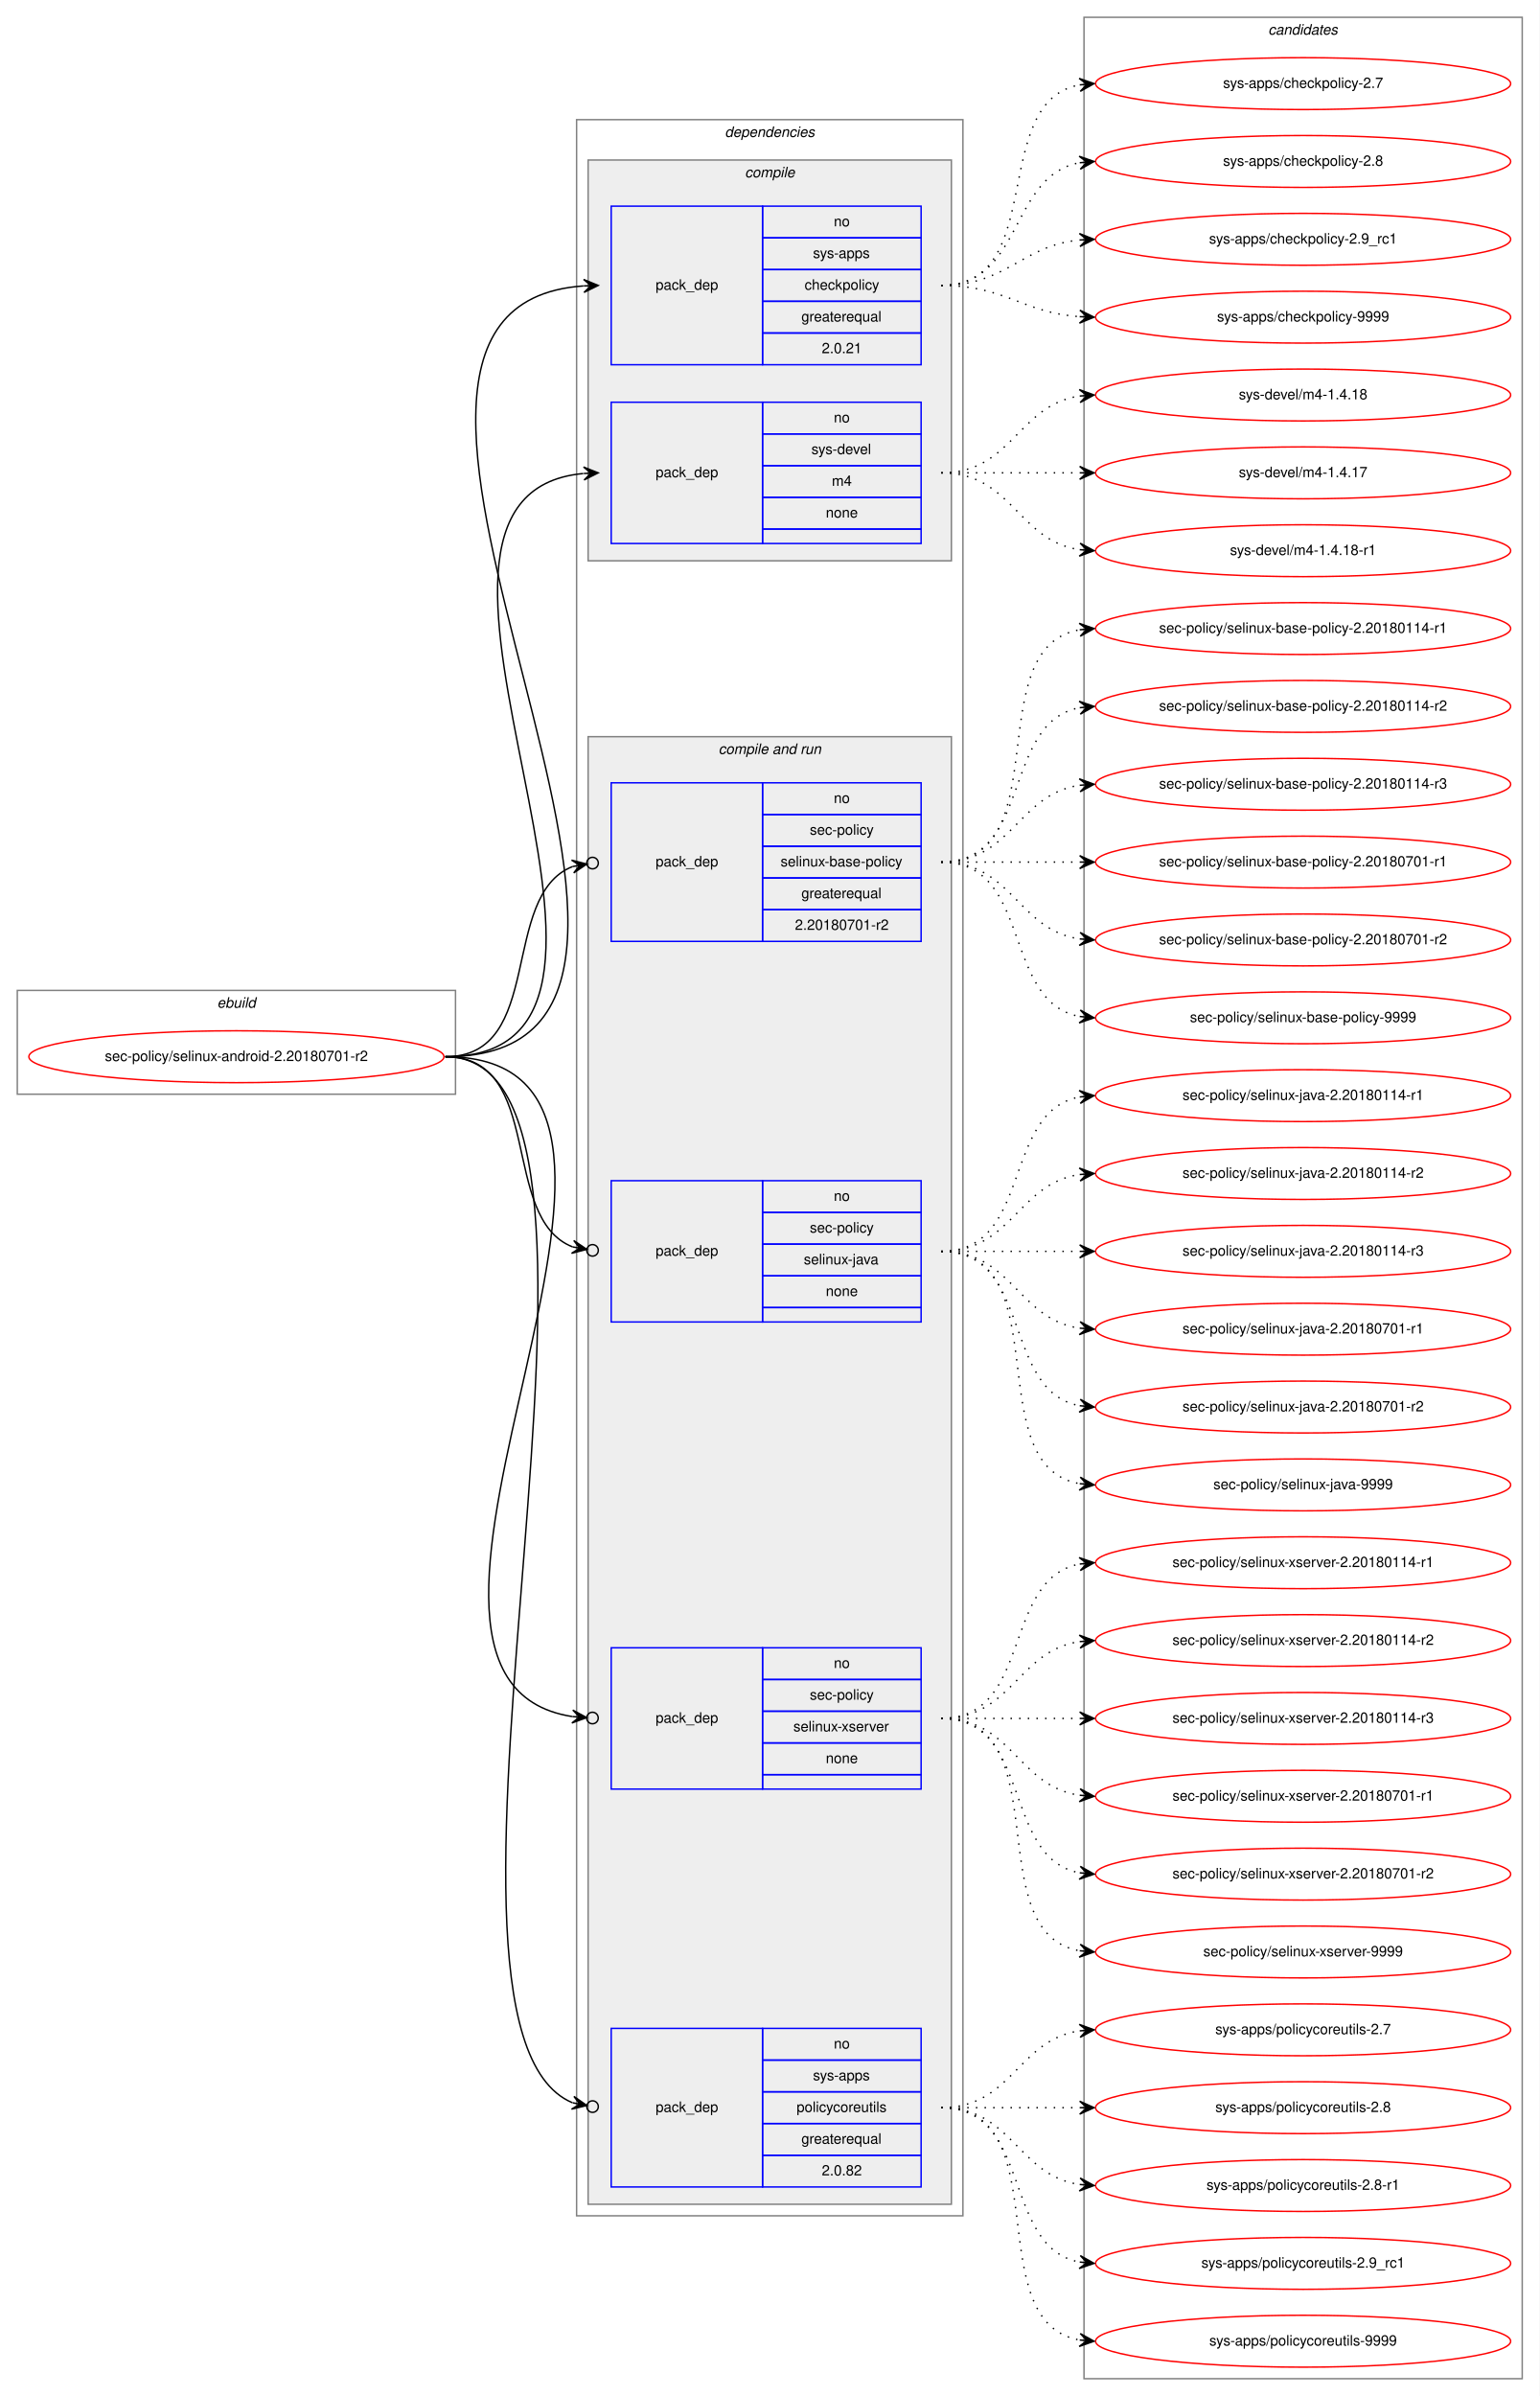
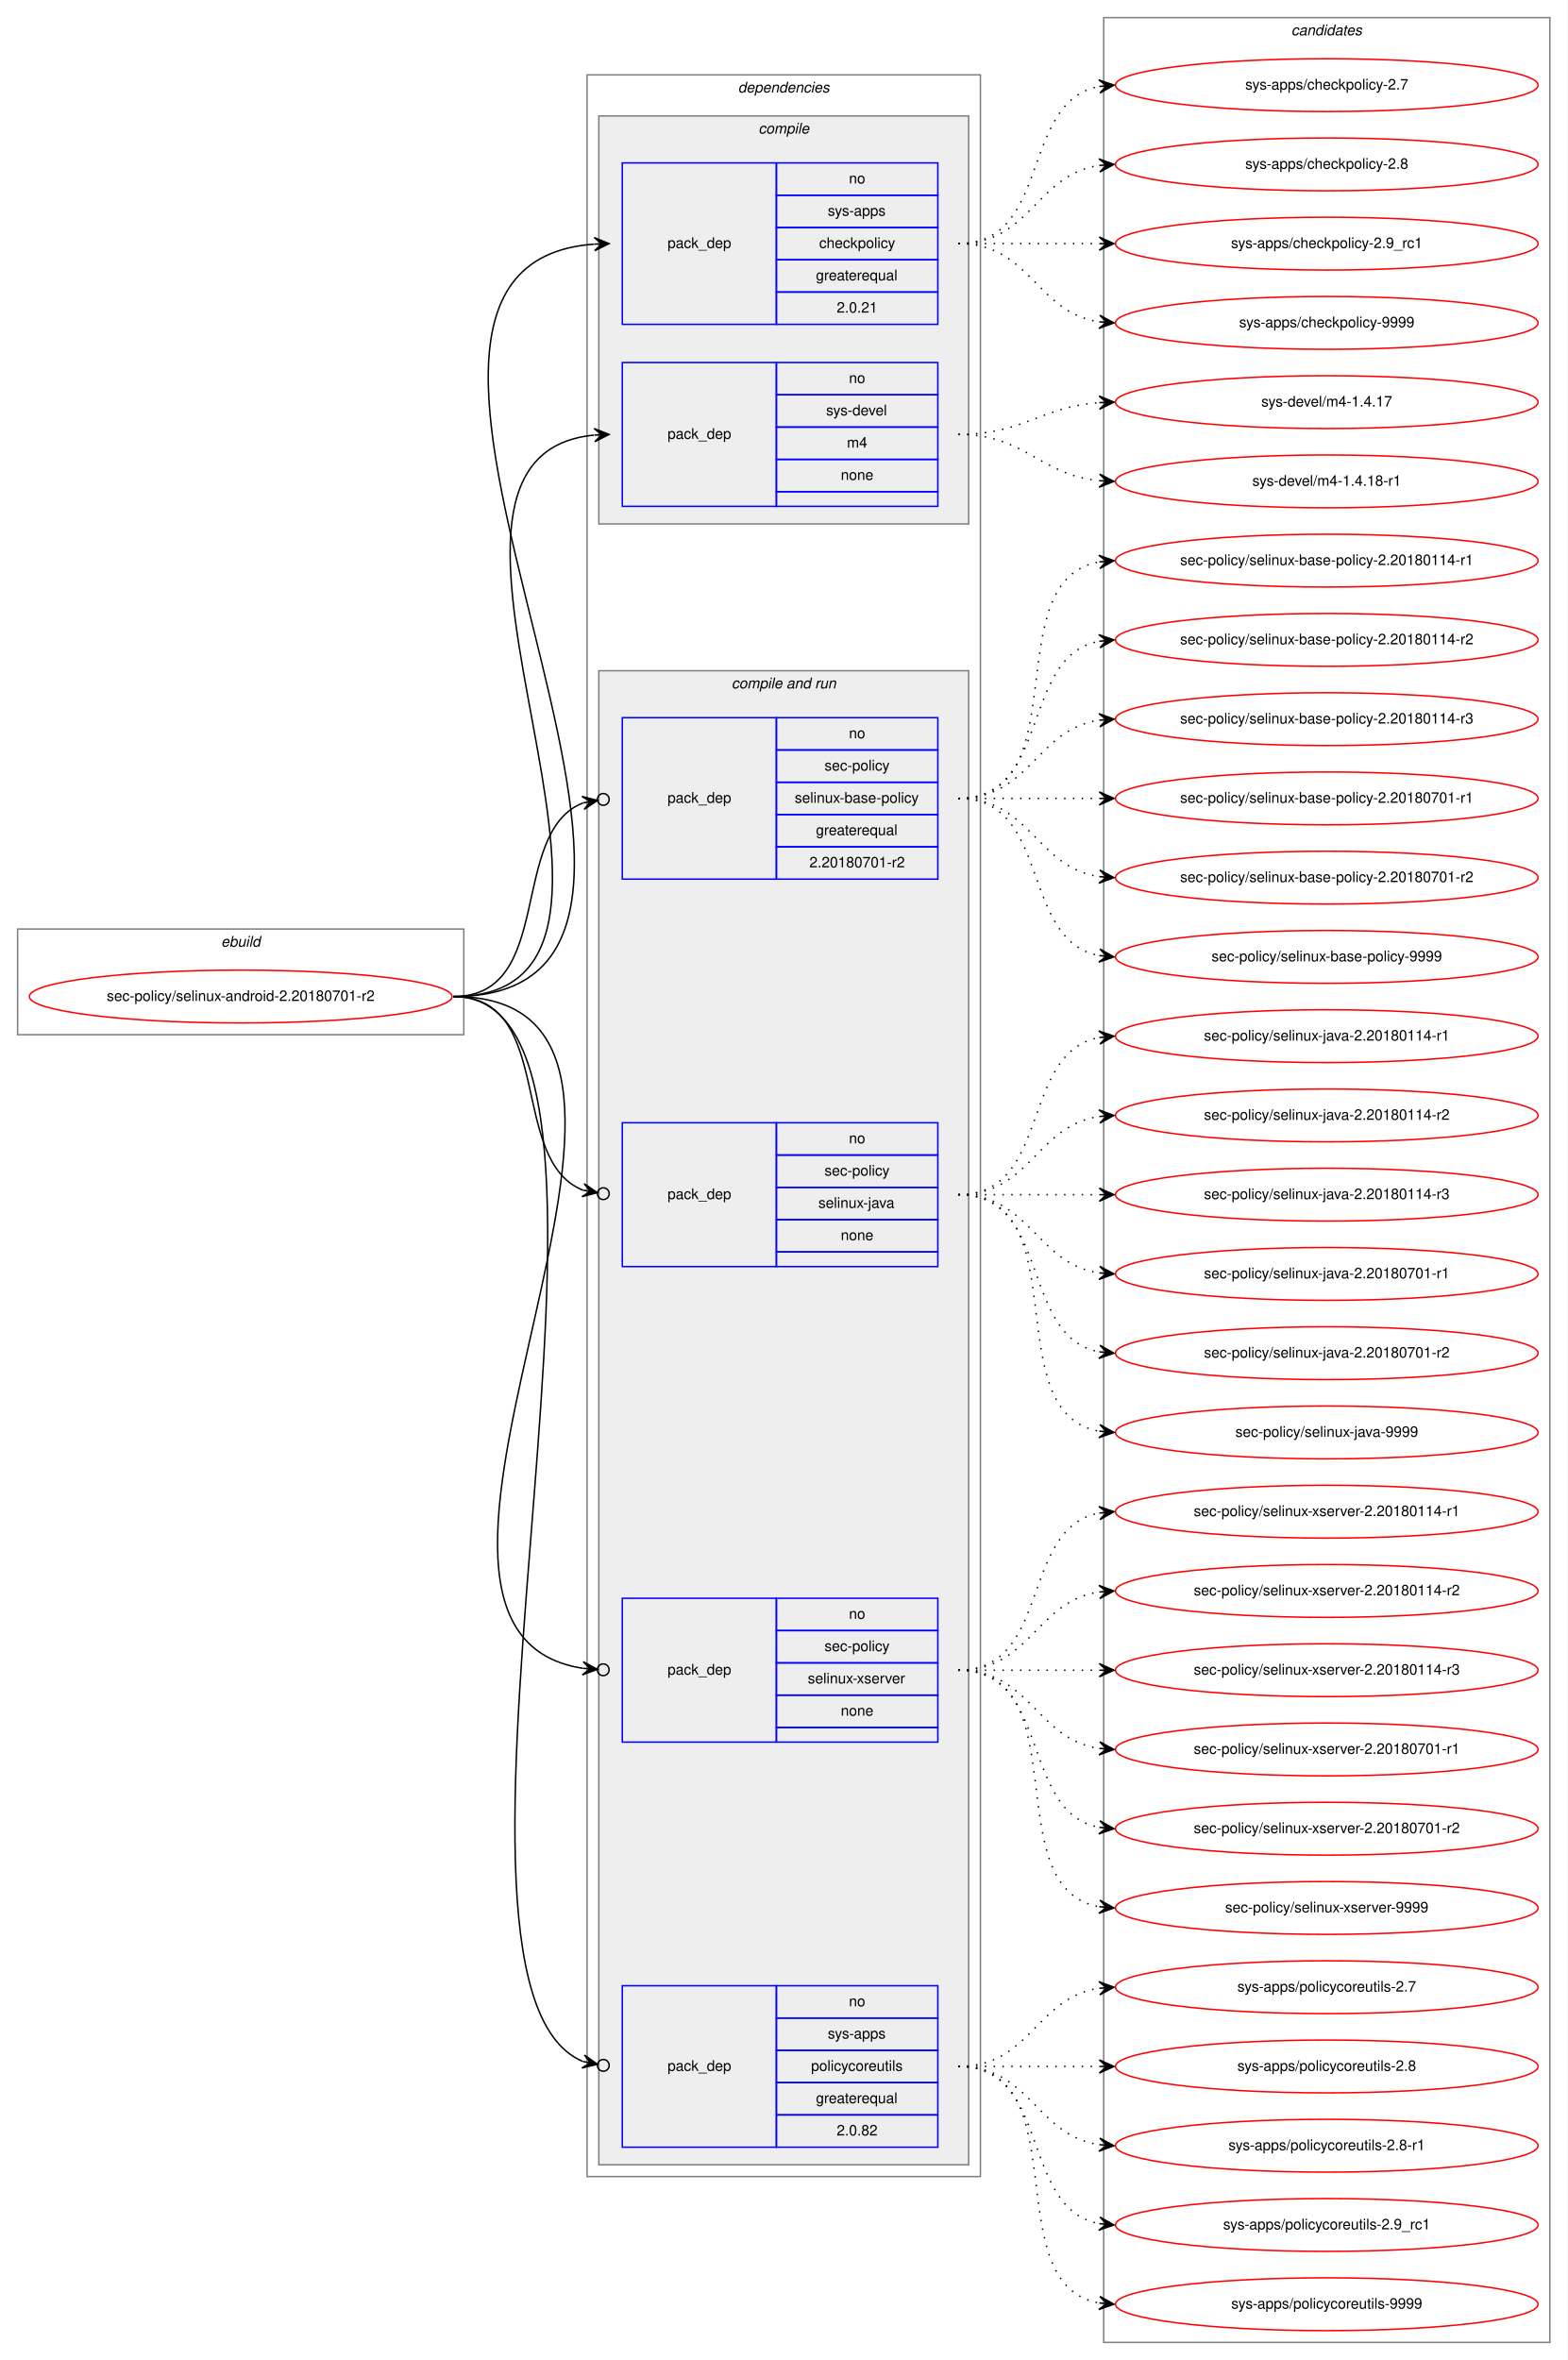
- <svg xmlns="http://www.w3.org/2000/svg" xmlns:xlink="http://www.w3.org/1999/xlink" width="1068pt" height="1662pt" viewBox="0.00 0.00 1068.00 1662.00">
-   <g id="graph0" class="graph" transform="scale(1 1) rotate(0) translate(4 1658)">
-     <polygon fill="white" stroke="transparent" points="-4,4 -4,-1658 1064,-1658 1064,4 -4,4" />
+ <svg xmlns="http://www.w3.org/2000/svg" xmlns:xlink="http://www.w3.org/1999/xlink" width="1068pt" height="1608pt" viewBox="0.00 0.00 1068.00 1608.00">
+   <g id="graph0" class="graph" transform="scale(1 1) rotate(0) translate(4 1604)">
+     <polygon fill="white" stroke="transparent" points="-4,4 -4,-1604 1064,-1604 1064,4 -4,4" />
    <g id="clust1" class="cluster">
      <polygon fill="none" stroke="gray" points="8,-899 8,-971 312,-971 312,-899 8,-899" />
      <text text-anchor="start" x="146.66" y="-959" font-family="Helvetica,sans-Serif" font-style="italic" font-size="10.00">ebuild</text>
    </g>
    <g id="clust2" class="cluster">
-       <polygon fill="none" stroke="gray" points="396,-121 396,-1575 664,-1575 664,-121 396,-121" />
-       <text text-anchor="start" x="498.88" y="-1563" font-family="Helvetica,sans-Serif" font-style="italic" font-size="10.00">dependencies</text>
+       <polygon fill="none" stroke="gray" points="396,-121 396,-1553 664,-1553 664,-121 396,-121" />
+       <text text-anchor="start" x="498.88" y="-1541" font-family="Helvetica,sans-Serif" font-style="italic" font-size="10.00">dependencies</text>
    </g>
    <g id="clust3" class="cluster">
-       <polygon fill="#eeeeee" stroke="gray" points="404,-1269 404,-1547 656,-1547 656,-1269 404,-1269" />
-       <text text-anchor="start" x="512.78" y="-1535" font-family="Helvetica,sans-Serif" font-style="italic" font-size="10.00">compile</text>
+       <polygon fill="#eeeeee" stroke="gray" points="404,-1247 404,-1525 656,-1525 656,-1247 404,-1247" />
+       <text text-anchor="start" x="512.78" y="-1513" font-family="Helvetica,sans-Serif" font-style="italic" font-size="10.00">compile</text>
    </g>
    <g id="clust6" class="cluster">
      <polygon fill="#eeeeee" stroke="gray" points="404,-129 404,-1147 656,-1147 656,-129 404,-129" />
      <text text-anchor="start" x="494.44" y="-1135" font-family="Helvetica,sans-Serif" font-style="italic" font-size="10.00">compile and run</text>
    </g>
    <g id="clust12" class="cluster">
-       <polygon fill="none" stroke="gray" points="748,-8 748,-1646 1052,-1646 1052,-8 748,-8" />
-       <text text-anchor="start" x="875.82" y="-1634" font-family="Helvetica,sans-Serif" font-style="italic" font-size="10.00">candidates</text>
+       <polygon fill="none" stroke="gray" points="748,-8 748,-1592 1052,-1592 1052,-8 748,-8" />
+       <text text-anchor="start" x="875.82" y="-1580" font-family="Helvetica,sans-Serif" font-style="italic" font-size="10.00">candidates</text>
    </g>
    <g id="node1" class="node">
      <g id="a_node1">
        <a xlink:href="../sec-policy/selinux-android-2.20180701-r2.svg" xlink:title="sec-policy/selinux-android-2.20180701-r2">
          <ellipse fill="none" stroke="red" cx="160" cy="-925" rx="144" ry="18" />
          <text text-anchor="middle" x="160" y="-922" font-family="Helvetica,sans-Serif" font-size="10.00">sec-policy/selinux-android-2.20180701-r2</text>
        </a>
      </g>
    </g>
    <g id="node2" class="node">
-       <polygon fill="none" stroke="blue" points="420,-1405 420,-1515 525,-1515 525,-1405 420,-1405" />
-       <text text-anchor="start" x="450.82" y="-1457" font-family="Helvetica,sans-Serif" font-size="10.00">pack_dep</text>
-       <polygon fill="none" stroke="blue" points="525,-1493 525,-1515 635,-1515 635,-1493 525,-1493" />
-       <text text-anchor="start" x="574.44" y="-1501" font-family="Helvetica,sans-Serif" font-size="10.00">no</text>
+       <polygon fill="none" stroke="blue" points="420,-1383 420,-1493 525,-1493 525,-1383 420,-1383" />
+       <text text-anchor="start" x="450.82" y="-1435" font-family="Helvetica,sans-Serif" font-size="10.00">pack_dep</text>
      <polygon fill="none" stroke="blue" points="525,-1471 525,-1493 635,-1493 635,-1471 525,-1471" />
-       <text text-anchor="start" x="560" y="-1479" font-family="Helvetica,sans-Serif" font-size="10.00">sys-apps</text>
+       <text text-anchor="start" x="574.44" y="-1479" font-family="Helvetica,sans-Serif" font-size="10.00">no</text>
      <polygon fill="none" stroke="blue" points="525,-1449 525,-1471 635,-1471 635,-1449 525,-1449" />
-       <text text-anchor="start" x="554.16" y="-1457" font-family="Helvetica,sans-Serif" font-size="10.00">checkpolicy</text>
+       <text text-anchor="start" x="560" y="-1457" font-family="Helvetica,sans-Serif" font-size="10.00">sys-apps</text>
      <polygon fill="none" stroke="blue" points="525,-1427 525,-1449 635,-1449 635,-1427 525,-1427" />
-       <text text-anchor="start" x="551.94" y="-1435" font-family="Helvetica,sans-Serif" font-size="10.00">greaterequal</text>
+       <text text-anchor="start" x="554.16" y="-1435" font-family="Helvetica,sans-Serif" font-size="10.00">checkpolicy</text>
      <polygon fill="none" stroke="blue" points="525,-1405 525,-1427 635,-1427 635,-1405 525,-1405" />
-       <text text-anchor="start" x="566.1" y="-1413" font-family="Helvetica,sans-Serif" font-size="10.00">2.0.21</text>
+       <text text-anchor="start" x="551.94" y="-1413" font-family="Helvetica,sans-Serif" font-size="10.00">greaterequal</text>
+       <polygon fill="none" stroke="blue" points="525,-1383 525,-1405 635,-1405 635,-1383 525,-1383" />
+       <text text-anchor="start" x="566.1" y="-1391" font-family="Helvetica,sans-Serif" font-size="10.00">2.0.21</text>
    </g>
    <g id="edge1" class="edge">
-       <path fill="none" stroke="black" d="M305,-925C543.85,-925 179.56,-1444.44 400.74,-1459.66" />
-       <polygon fill="black" stroke="black" points="411,-1460 400.86,-1464.17 406,-1459.83 401.01,-1459.67 401.01,-1459.67 401.01,-1459.67 406,-1459.83 401.16,-1455.17 411,-1460 411,-1460" />
+       <path fill="none" stroke="black" d="M305,-925C534.29,-925 188.94,-1422.59 400.83,-1437.65" />
+       <polygon fill="black" stroke="black" points="411,-1438 400.85,-1442.15 406,-1437.83 401.01,-1437.66 401.01,-1437.66 401.01,-1437.66 406,-1437.83 401.16,-1433.16 411,-1438 411,-1438" />
    </g>
    <g id="node3" class="node">
-       <polygon fill="none" stroke="blue" points="420,-1281 420,-1379 525,-1379 525,-1281 420,-1281" />
-       <text text-anchor="start" x="450.82" y="-1327" font-family="Helvetica,sans-Serif" font-size="10.00">pack_dep</text>
-       <polygon fill="none" stroke="blue" points="525,-1357 525,-1379 635,-1379 635,-1357 525,-1357" />
-       <text text-anchor="start" x="574.44" y="-1365" font-family="Helvetica,sans-Serif" font-size="10.00">no</text>
+       <polygon fill="none" stroke="blue" points="420,-1259 420,-1357 525,-1357 525,-1259 420,-1259" />
+       <text text-anchor="start" x="450.82" y="-1305" font-family="Helvetica,sans-Serif" font-size="10.00">pack_dep</text>
      <polygon fill="none" stroke="blue" points="525,-1335 525,-1357 635,-1357 635,-1335 525,-1335" />
-       <text text-anchor="start" x="558.89" y="-1343" font-family="Helvetica,sans-Serif" font-size="10.00">sys-devel</text>
+       <text text-anchor="start" x="574.44" y="-1343" font-family="Helvetica,sans-Serif" font-size="10.00">no</text>
      <polygon fill="none" stroke="blue" points="525,-1313 525,-1335 635,-1335 635,-1313 525,-1313" />
-       <text text-anchor="start" x="573.06" y="-1321" font-family="Helvetica,sans-Serif" font-size="10.00">m4</text>
+       <text text-anchor="start" x="558.89" y="-1321" font-family="Helvetica,sans-Serif" font-size="10.00">sys-devel</text>
      <polygon fill="none" stroke="blue" points="525,-1291 525,-1313 635,-1313 635,-1291 525,-1291" />
-       <text text-anchor="start" x="568.88" y="-1299" font-family="Helvetica,sans-Serif" font-size="10.00">none</text>
-       <polygon fill="none" stroke="blue" points="525,-1281 525,-1291 635,-1291 635,-1281 525,-1281" />
+       <text text-anchor="start" x="573.06" y="-1299" font-family="Helvetica,sans-Serif" font-size="10.00">m4</text>
+       <polygon fill="none" stroke="blue" points="525,-1269 525,-1291 635,-1291 635,-1269 525,-1269" />
+       <text text-anchor="start" x="568.88" y="-1277" font-family="Helvetica,sans-Serif" font-size="10.00">none</text>
+       <polygon fill="none" stroke="blue" points="525,-1259 525,-1269 635,-1269 635,-1259 525,-1259" />
    </g>
    <g id="edge2" class="edge">
-       <path fill="none" stroke="black" d="M305,-925C487.43,-925 235.16,-1314.33 400.61,-1329.54" />
-       <polygon fill="black" stroke="black" points="411,-1330 400.81,-1334.06 406,-1329.78 401.01,-1329.56 401.01,-1329.56 401.01,-1329.56 406,-1329.78 401.21,-1325.06 411,-1330 411,-1330" />
+       <path fill="none" stroke="black" d="M305,-925C478,-925 244.34,-1292.45 400.66,-1307.52" />
+       <polygon fill="black" stroke="black" points="411,-1308 400.8,-1312.03 406.01,-1307.77 401.01,-1307.54 401.01,-1307.54 401.01,-1307.54 406.01,-1307.77 401.22,-1303.04 411,-1308 411,-1308" />
    </g>
    <g id="node4" class="node">
      <polygon fill="none" stroke="blue" points="420,-1005 420,-1115 525,-1115 525,-1005 420,-1005" />
      <text text-anchor="start" x="450.82" y="-1057" font-family="Helvetica,sans-Serif" font-size="10.00">pack_dep</text>
      <polygon fill="none" stroke="blue" points="525,-1093 525,-1115 635,-1115 635,-1093 525,-1093" />
      <text text-anchor="start" x="574.44" y="-1101" font-family="Helvetica,sans-Serif" font-size="10.00">no</text>
      <polygon fill="none" stroke="blue" points="525,-1071 525,-1093 635,-1093 635,-1071 525,-1071" />
      <text text-anchor="start" x="557.78" y="-1079" font-family="Helvetica,sans-Serif" font-size="10.00">sec-policy</text>
      <polygon fill="none" stroke="blue" points="525,-1049 525,-1071 635,-1071 635,-1049 525,-1049" />
      <text text-anchor="start" x="537.5" y="-1057" font-family="Helvetica,sans-Serif" font-size="10.00">selinux-base-policy</text>
      <polygon fill="none" stroke="blue" points="525,-1027 525,-1049 635,-1049 635,-1027 525,-1027" />
      <text text-anchor="start" x="551.94" y="-1035" font-family="Helvetica,sans-Serif" font-size="10.00">greaterequal</text>
      <polygon fill="none" stroke="blue" points="525,-1005 525,-1027 635,-1027 635,-1005 525,-1005" />
      <text text-anchor="start" x="547.49" y="-1013" font-family="Helvetica,sans-Serif" font-size="10.00">2.20180701-r2</text>
    </g>
    <g id="edge3" class="edge">
      <path fill="none" stroke="black" d="M305,-925C374.43,-925 342.09,-1036.83 393.24,-1056.93" />
      <ellipse fill="none" stroke="black" cx="407.06" cy="-1059.32" rx="4" ry="4" />
      <polygon fill="black" stroke="black" points="403.12,-1058.64 392.5,-1061.37 398.19,-1057.78 393.26,-1056.93 393.26,-1056.93 393.26,-1056.93 398.19,-1057.78 394.03,-1052.5 403.12,-1058.64 403.12,-1058.64" />
    </g>
    <g id="node5" class="node">
      <polygon fill="none" stroke="blue" points="420,-741 420,-839 525,-839 525,-741 420,-741" />
      <text text-anchor="start" x="450.82" y="-787" font-family="Helvetica,sans-Serif" font-size="10.00">pack_dep</text>
      <polygon fill="none" stroke="blue" points="525,-817 525,-839 635,-839 635,-817 525,-817" />
      <text text-anchor="start" x="574.44" y="-825" font-family="Helvetica,sans-Serif" font-size="10.00">no</text>
      <polygon fill="none" stroke="blue" points="525,-795 525,-817 635,-817 635,-795 525,-795" />
      <text text-anchor="start" x="557.78" y="-803" font-family="Helvetica,sans-Serif" font-size="10.00">sec-policy</text>
      <polygon fill="none" stroke="blue" points="525,-773 525,-795 635,-795 635,-773 525,-773" />
      <text text-anchor="start" x="553.61" y="-781" font-family="Helvetica,sans-Serif" font-size="10.00">selinux-java</text>
      <polygon fill="none" stroke="blue" points="525,-751 525,-773 635,-773 635,-751 525,-751" />
      <text text-anchor="start" x="568.88" y="-759" font-family="Helvetica,sans-Serif" font-size="10.00">none</text>
      <polygon fill="none" stroke="blue" points="525,-741 525,-751 635,-751 635,-741 525,-741" />
    </g>
    <g id="edge4" class="edge">
      <path fill="none" stroke="black" d="M305,-925C374.43,-925 342.09,-813.17 393.24,-793.07" />
      <ellipse fill="none" stroke="black" cx="407.06" cy="-790.68" rx="4" ry="4" />
      <polygon fill="black" stroke="black" points="403.12,-791.36 394.03,-797.5 398.19,-792.22 393.26,-793.07 393.26,-793.07 393.26,-793.07 398.19,-792.22 392.5,-788.63 403.12,-791.36 403.12,-791.36" />
    </g>
    <g id="node6" class="node">
      <polygon fill="none" stroke="blue" points="420,-417 420,-515 525,-515 525,-417 420,-417" />
      <text text-anchor="start" x="450.82" y="-463" font-family="Helvetica,sans-Serif" font-size="10.00">pack_dep</text>
      <polygon fill="none" stroke="blue" points="525,-493 525,-515 635,-515 635,-493 525,-493" />
      <text text-anchor="start" x="574.44" y="-501" font-family="Helvetica,sans-Serif" font-size="10.00">no</text>
      <polygon fill="none" stroke="blue" points="525,-471 525,-493 635,-493 635,-471 525,-471" />
      <text text-anchor="start" x="557.78" y="-479" font-family="Helvetica,sans-Serif" font-size="10.00">sec-policy</text>
      <polygon fill="none" stroke="blue" points="525,-449 525,-471 635,-471 635,-449 525,-449" />
      <text text-anchor="start" x="546.39" y="-457" font-family="Helvetica,sans-Serif" font-size="10.00">selinux-xserver</text>
      <polygon fill="none" stroke="blue" points="525,-427 525,-449 635,-449 635,-427 525,-427" />
      <text text-anchor="start" x="568.88" y="-435" font-family="Helvetica,sans-Serif" font-size="10.00">none</text>
      <polygon fill="none" stroke="blue" points="525,-417 525,-427 635,-427 635,-417 525,-417" />
    </g>
    <g id="edge5" class="edge">
      <path fill="none" stroke="black" d="M305,-925C507.83,-925 220.67,-494.24 392.87,-467.32" />
      <ellipse fill="none" stroke="black" cx="407.01" cy="-466.29" rx="4" ry="4" />
      <polygon fill="black" stroke="black" points="403.02,-466.58 393.37,-471.79 398.03,-466.94 393.05,-467.3 393.05,-467.3 393.05,-467.3 398.03,-466.94 392.72,-462.82 403.02,-466.58 403.02,-466.58" />
    </g>
    <g id="node7" class="node">
      <polygon fill="none" stroke="blue" points="420,-141 420,-251 525,-251 525,-141 420,-141" />
      <text text-anchor="start" x="450.82" y="-193" font-family="Helvetica,sans-Serif" font-size="10.00">pack_dep</text>
      <polygon fill="none" stroke="blue" points="525,-229 525,-251 635,-251 635,-229 525,-229" />
      <text text-anchor="start" x="574.44" y="-237" font-family="Helvetica,sans-Serif" font-size="10.00">no</text>
      <polygon fill="none" stroke="blue" points="525,-207 525,-229 635,-229 635,-207 525,-207" />
      <text text-anchor="start" x="560" y="-215" font-family="Helvetica,sans-Serif" font-size="10.00">sys-apps</text>
      <polygon fill="none" stroke="blue" points="525,-185 525,-207 635,-207 635,-185 525,-185" />
      <text text-anchor="start" x="548.61" y="-193" font-family="Helvetica,sans-Serif" font-size="10.00">policycoreutils</text>
      <polygon fill="none" stroke="blue" points="525,-163 525,-185 635,-185 635,-163 525,-163" />
      <text text-anchor="start" x="551.94" y="-171" font-family="Helvetica,sans-Serif" font-size="10.00">greaterequal</text>
      <polygon fill="none" stroke="blue" points="525,-141 525,-163 635,-163 635,-141 525,-141" />
      <text text-anchor="start" x="566.1" y="-149" font-family="Helvetica,sans-Serif" font-size="10.00">2.0.82</text>
    </g>
    <g id="edge6" class="edge">
      <path fill="none" stroke="black" d="M305,-925C462.15,-925 264.41,-253.21 393.14,-199.41" />
      <ellipse fill="none" stroke="black" cx="407.07" cy="-196.75" rx="4" ry="4" />
      <polygon fill="black" stroke="black" points="403.14,-197.5 394.16,-203.8 398.23,-198.44 393.32,-199.38 393.32,-199.38 393.32,-199.38 398.23,-198.44 392.48,-194.96 403.14,-197.5 403.14,-197.5" />
    </g>
    <g id="node8" class="node">
      <g id="a_node8">
        <a xlink:href="../sys-apps/checkpolicy-2.7.svg" xlink:title="sys-apps/checkpolicy-2.7">
-           <ellipse fill="none" stroke="red" cx="900" cy="-1600" rx="144" ry="18" />
-           <text text-anchor="middle" x="900" y="-1597" font-family="Helvetica,sans-Serif" font-size="10.00">sys-apps/checkpolicy-2.7</text>
+           <ellipse fill="none" stroke="red" cx="900" cy="-1546" rx="144" ry="18" />
+           <text text-anchor="middle" x="900" y="-1543" font-family="Helvetica,sans-Serif" font-size="10.00">sys-apps/checkpolicy-2.7</text>
        </a>
      </g>
    </g>
    <g id="edge7" class="edge">
-       <path fill="none" stroke="black" stroke-dasharray="1,5" d="M649,-1460C723.39,-1460 681.37,-1587.18 744.84,-1599.11" />
-       <polygon fill="black" stroke="black" points="755,-1600 744.64,-1603.61 750.02,-1599.56 745.04,-1599.12 745.04,-1599.12 745.04,-1599.12 750.02,-1599.56 745.43,-1594.64 755,-1600 755,-1600" />
+       <path fill="none" stroke="black" stroke-dasharray="1,5" d="M649,-1438C712.58,-1438 690.58,-1534.51 744.79,-1545.07" />
+       <polygon fill="black" stroke="black" points="755,-1546 744.63,-1549.57 750.02,-1545.54 745.04,-1545.09 745.04,-1545.09 745.04,-1545.09 750.02,-1545.54 745.45,-1540.61 755,-1546 755,-1546" />
    </g>
    <g id="node9" class="node">
      <g id="a_node9">
        <a xlink:href="../sys-apps/checkpolicy-2.8.svg" xlink:title="sys-apps/checkpolicy-2.8">
-           <ellipse fill="none" stroke="red" cx="900" cy="-1546" rx="144" ry="18" />
-           <text text-anchor="middle" x="900" y="-1543" font-family="Helvetica,sans-Serif" font-size="10.00">sys-apps/checkpolicy-2.8</text>
+           <ellipse fill="none" stroke="red" cx="900" cy="-1492" rx="144" ry="18" />
+           <text text-anchor="middle" x="900" y="-1489" font-family="Helvetica,sans-Serif" font-size="10.00">sys-apps/checkpolicy-2.8</text>
        </a>
      </g>
    </g>
    <g id="edge8" class="edge">
-       <path fill="none" stroke="black" stroke-dasharray="1,5" d="M649,-1460C705.99,-1460 695.91,-1535.9 744.78,-1545.09" />
-       <polygon fill="black" stroke="black" points="755,-1546 744.64,-1549.6 750.02,-1545.56 745.04,-1545.12 745.04,-1545.12 745.04,-1545.12 750.02,-1545.56 745.44,-1540.63 755,-1546 755,-1546" />
+       <path fill="none" stroke="black" stroke-dasharray="1,5" d="M649,-1438C698.26,-1438 701.85,-1484.87 744.86,-1491.28" />
+       <polygon fill="black" stroke="black" points="755,-1492 744.71,-1495.78 750.01,-1491.64 745.03,-1491.29 745.03,-1491.29 745.03,-1491.29 750.01,-1491.64 745.35,-1486.8 755,-1492 755,-1492" />
    </g>
    <g id="node10" class="node">
      <g id="a_node10">
        <a xlink:href="../sys-apps/checkpolicy-2.9_rc1.svg" xlink:title="sys-apps/checkpolicy-2.9_rc1">
-           <ellipse fill="none" stroke="red" cx="900" cy="-1492" rx="144" ry="18" />
-           <text text-anchor="middle" x="900" y="-1489" font-family="Helvetica,sans-Serif" font-size="10.00">sys-apps/checkpolicy-2.9_rc1</text>
+           <ellipse fill="none" stroke="red" cx="900" cy="-1438" rx="144" ry="18" />
+           <text text-anchor="middle" x="900" y="-1435" font-family="Helvetica,sans-Serif" font-size="10.00">sys-apps/checkpolicy-2.9_rc1</text>
        </a>
      </g>
    </g>
    <g id="edge9" class="edge">
-       <path fill="none" stroke="black" stroke-dasharray="1,5" d="M649,-1460C694.65,-1460 704.48,-1487.54 744.95,-1491.52" />
-       <polygon fill="black" stroke="black" points="755,-1492 744.8,-1496.02 750.01,-1491.76 745.01,-1491.53 745.01,-1491.53 745.01,-1491.53 750.01,-1491.76 745.22,-1487.03 755,-1492 755,-1492" />
+       <path fill="none" stroke="black" stroke-dasharray="1,5" d="M649,-1438C692.43,-1438 705.83,-1438 744.57,-1438" />
+       <polygon fill="black" stroke="black" points="755,-1438 745,-1442.5 750,-1438 745,-1438 745,-1438 745,-1438 750,-1438 745,-1433.5 755,-1438 755,-1438" />
    </g>
    <g id="node11" class="node">
      <g id="a_node11">
        <a xlink:href="../sys-apps/checkpolicy-9999.svg" xlink:title="sys-apps/checkpolicy-9999">
-           <ellipse fill="none" stroke="red" cx="900" cy="-1438" rx="144" ry="18" />
-           <text text-anchor="middle" x="900" y="-1435" font-family="Helvetica,sans-Serif" font-size="10.00">sys-apps/checkpolicy-9999</text>
+           <ellipse fill="none" stroke="red" cx="900" cy="-1384" rx="144" ry="18" />
+           <text text-anchor="middle" x="900" y="-1381" font-family="Helvetica,sans-Serif" font-size="10.00">sys-apps/checkpolicy-9999</text>
        </a>
      </g>
    </g>
    <g id="edge10" class="edge">
-       <path fill="none" stroke="black" stroke-dasharray="1,5" d="M649,-1460C693.54,-1460 705.22,-1441.14 744.89,-1438.35" />
-       <polygon fill="black" stroke="black" points="755,-1438 745.16,-1442.84 750,-1438.17 745.01,-1438.34 745.01,-1438.34 745.01,-1438.34 750,-1438.17 744.85,-1433.84 755,-1438 755,-1438" />
+       <path fill="none" stroke="black" stroke-dasharray="1,5" d="M649,-1438C698.26,-1438 701.85,-1391.13 744.86,-1384.72" />
+       <polygon fill="black" stroke="black" points="755,-1384 745.35,-1389.2 750.01,-1384.36 745.03,-1384.71 745.03,-1384.71 745.03,-1384.71 750.01,-1384.36 744.71,-1380.22 755,-1384 755,-1384" />
    </g>
    <g id="node12" class="node">
      <g id="a_node12">
-         <a xlink:href="../sys-devel/m4-1.4.18.svg" xlink:title="sys-devel/m4-1.4.18">
-           <ellipse fill="none" stroke="red" cx="900" cy="-1384" rx="144" ry="18" />
-           <text text-anchor="middle" x="900" y="-1381" font-family="Helvetica,sans-Serif" font-size="10.00">sys-devel/m4-1.4.18</text>
-         </a>
-       </g>
-     </g>
-     <g id="edge11" class="edge">
-       <path fill="none" stroke="black" stroke-dasharray="1,5" d="M649,-1330C698.26,-1330 701.85,-1376.87 744.86,-1383.28" />
-       <polygon fill="black" stroke="black" points="755,-1384 744.71,-1387.78 750.01,-1383.64 745.03,-1383.29 745.03,-1383.29 745.03,-1383.29 750.01,-1383.64 745.35,-1378.8 755,-1384 755,-1384" />
-     </g>
-     <g id="node13" class="node">
-       <g id="a_node13">
        <a xlink:href="../sys-devel/m4-1.4.17.svg" xlink:title="sys-devel/m4-1.4.17">
          <ellipse fill="none" stroke="red" cx="900" cy="-1330" rx="144" ry="18" />
          <text text-anchor="middle" x="900" y="-1327" font-family="Helvetica,sans-Serif" font-size="10.00">sys-devel/m4-1.4.17</text>
        </a>
      </g>
    </g>
-     <g id="edge12" class="edge">
-       <path fill="none" stroke="black" stroke-dasharray="1,5" d="M649,-1330C692.43,-1330 705.83,-1330 744.57,-1330" />
-       <polygon fill="black" stroke="black" points="755,-1330 745,-1334.5 750,-1330 745,-1330 745,-1330 745,-1330 750,-1330 745,-1325.5 755,-1330 755,-1330" />
-     </g>
-     <g id="node14" class="node">
-       <g id="a_node14">
+     <g id="edge11" class="edge">
+       <path fill="none" stroke="black" stroke-dasharray="1,5" d="M649,-1308C693.54,-1308 705.22,-1326.86 744.89,-1329.65" />
+       <polygon fill="black" stroke="black" points="755,-1330 744.85,-1334.16 750,-1329.83 745.01,-1329.66 745.01,-1329.66 745.01,-1329.66 750,-1329.83 745.16,-1325.16 755,-1330 755,-1330" />
+     </g>
+     <g id="node13" class="node">
+       <g id="a_node13">
        <a xlink:href="../sys-devel/m4-1.4.18-r1.svg" xlink:title="sys-devel/m4-1.4.18-r1">
          <ellipse fill="none" stroke="red" cx="900" cy="-1276" rx="144" ry="18" />
          <text text-anchor="middle" x="900" y="-1273" font-family="Helvetica,sans-Serif" font-size="10.00">sys-devel/m4-1.4.18-r1</text>
        </a>
      </g>
    </g>
-     <g id="edge13" class="edge">
-       <path fill="none" stroke="black" stroke-dasharray="1,5" d="M649,-1330C698.26,-1330 701.85,-1283.13 744.86,-1276.72" />
-       <polygon fill="black" stroke="black" points="755,-1276 745.35,-1281.2 750.01,-1276.36 745.03,-1276.71 745.03,-1276.71 745.03,-1276.71 750.01,-1276.36 744.71,-1272.22 755,-1276 755,-1276" />
-     </g>
-     <g id="node15" class="node">
-       <g id="a_node15">
+     <g id="edge12" class="edge">
+       <path fill="none" stroke="black" stroke-dasharray="1,5" d="M649,-1308C694.65,-1308 704.48,-1280.46 744.95,-1276.48" />
+       <polygon fill="black" stroke="black" points="755,-1276 745.22,-1280.97 750.01,-1276.24 745.01,-1276.47 745.01,-1276.47 745.01,-1276.47 750.01,-1276.24 744.8,-1271.98 755,-1276 755,-1276" />
+     </g>
+     <g id="node14" class="node">
+       <g id="a_node14">
        <a xlink:href="../sec-policy/selinux-base-policy-2.20180114-r1.svg" xlink:title="sec-policy/selinux-base-policy-2.20180114-r1">
          <ellipse fill="none" stroke="red" cx="900" cy="-1222" rx="144" ry="18" />
          <text text-anchor="middle" x="900" y="-1219" font-family="Helvetica,sans-Serif" font-size="10.00">sec-policy/selinux-base-policy-2.20180114-r1</text>
        </a>
      </g>
    </g>
-     <g id="edge14" class="edge">
+     <g id="edge13" class="edge">
      <path fill="none" stroke="black" stroke-dasharray="1,5" d="M649,-1060C731.35,-1060 674.36,-1208.38 744.73,-1221.13" />
      <polygon fill="black" stroke="black" points="755,-1222 744.66,-1225.64 750.02,-1221.58 745.04,-1221.15 745.04,-1221.15 745.04,-1221.15 750.02,-1221.58 745.42,-1216.67 755,-1222 755,-1222" />
    </g>
-     <g id="node16" class="node">
-       <g id="a_node16">
+     <g id="node15" class="node">
+       <g id="a_node15">
        <a xlink:href="../sec-policy/selinux-base-policy-2.20180114-r2.svg" xlink:title="sec-policy/selinux-base-policy-2.20180114-r2">
          <ellipse fill="none" stroke="red" cx="900" cy="-1168" rx="144" ry="18" />
          <text text-anchor="middle" x="900" y="-1165" font-family="Helvetica,sans-Serif" font-size="10.00">sec-policy/selinux-base-policy-2.20180114-r2</text>
        </a>
      </g>
    </g>
-     <g id="edge15" class="edge">
+     <g id="edge14" class="edge">
      <path fill="none" stroke="black" stroke-dasharray="1,5" d="M649,-1060C712.58,-1060 690.58,-1156.51 744.79,-1167.07" />
      <polygon fill="black" stroke="black" points="755,-1168 744.63,-1171.57 750.02,-1167.54 745.04,-1167.09 745.04,-1167.09 745.04,-1167.09 750.02,-1167.54 745.45,-1162.61 755,-1168 755,-1168" />
    </g>
-     <g id="node17" class="node">
-       <g id="a_node17">
+     <g id="node16" class="node">
+       <g id="a_node16">
        <a xlink:href="../sec-policy/selinux-base-policy-2.20180114-r3.svg" xlink:title="sec-policy/selinux-base-policy-2.20180114-r3">
          <ellipse fill="none" stroke="red" cx="900" cy="-1114" rx="144" ry="18" />
          <text text-anchor="middle" x="900" y="-1111" font-family="Helvetica,sans-Serif" font-size="10.00">sec-policy/selinux-base-policy-2.20180114-r3</text>
        </a>
      </g>
    </g>
-     <g id="edge16" class="edge">
+     <g id="edge15" class="edge">
      <path fill="none" stroke="black" stroke-dasharray="1,5" d="M649,-1060C698.26,-1060 701.85,-1106.87 744.86,-1113.28" />
      <polygon fill="black" stroke="black" points="755,-1114 744.71,-1117.78 750.01,-1113.64 745.03,-1113.29 745.03,-1113.29 745.03,-1113.29 750.01,-1113.64 745.35,-1108.8 755,-1114 755,-1114" />
    </g>
-     <g id="node18" class="node">
-       <g id="a_node18">
+     <g id="node17" class="node">
+       <g id="a_node17">
        <a xlink:href="../sec-policy/selinux-base-policy-2.20180701-r1.svg" xlink:title="sec-policy/selinux-base-policy-2.20180701-r1">
          <ellipse fill="none" stroke="red" cx="900" cy="-1060" rx="144" ry="18" />
          <text text-anchor="middle" x="900" y="-1057" font-family="Helvetica,sans-Serif" font-size="10.00">sec-policy/selinux-base-policy-2.20180701-r1</text>
        </a>
      </g>
    </g>
-     <g id="edge17" class="edge">
+     <g id="edge16" class="edge">
      <path fill="none" stroke="black" stroke-dasharray="1,5" d="M649,-1060C692.43,-1060 705.83,-1060 744.57,-1060" />
      <polygon fill="black" stroke="black" points="755,-1060 745,-1064.5 750,-1060 745,-1060 745,-1060 745,-1060 750,-1060 745,-1055.5 755,-1060 755,-1060" />
    </g>
-     <g id="node19" class="node">
-       <g id="a_node19">
+     <g id="node18" class="node">
+       <g id="a_node18">
        <a xlink:href="../sec-policy/selinux-base-policy-2.20180701-r2.svg" xlink:title="sec-policy/selinux-base-policy-2.20180701-r2">
          <ellipse fill="none" stroke="red" cx="900" cy="-1006" rx="144" ry="18" />
          <text text-anchor="middle" x="900" y="-1003" font-family="Helvetica,sans-Serif" font-size="10.00">sec-policy/selinux-base-policy-2.20180701-r2</text>
        </a>
      </g>
    </g>
-     <g id="edge18" class="edge">
+     <g id="edge17" class="edge">
      <path fill="none" stroke="black" stroke-dasharray="1,5" d="M649,-1060C698.26,-1060 701.85,-1013.13 744.86,-1006.72" />
      <polygon fill="black" stroke="black" points="755,-1006 745.35,-1011.2 750.01,-1006.36 745.03,-1006.71 745.03,-1006.71 745.03,-1006.71 750.01,-1006.36 744.71,-1002.22 755,-1006 755,-1006" />
    </g>
-     <g id="node20" class="node">
-       <g id="a_node20">
+     <g id="node19" class="node">
+       <g id="a_node19">
        <a xlink:href="../sec-policy/selinux-base-policy-9999.svg" xlink:title="sec-policy/selinux-base-policy-9999">
          <ellipse fill="none" stroke="red" cx="900" cy="-952" rx="144" ry="18" />
          <text text-anchor="middle" x="900" y="-949" font-family="Helvetica,sans-Serif" font-size="10.00">sec-policy/selinux-base-policy-9999</text>
        </a>
      </g>
    </g>
-     <g id="edge19" class="edge">
+     <g id="edge18" class="edge">
      <path fill="none" stroke="black" stroke-dasharray="1,5" d="M649,-1060C712.58,-1060 690.58,-963.49 744.79,-952.93" />
      <polygon fill="black" stroke="black" points="755,-952 745.45,-957.39 750.02,-952.46 745.04,-952.91 745.04,-952.91 745.04,-952.91 750.02,-952.46 744.63,-948.43 755,-952 755,-952" />
    </g>
-     <g id="node21" class="node">
-       <g id="a_node21">
+     <g id="node20" class="node">
+       <g id="a_node20">
        <a xlink:href="../sec-policy/selinux-java-2.20180114-r1.svg" xlink:title="sec-policy/selinux-java-2.20180114-r1">
          <ellipse fill="none" stroke="red" cx="900" cy="-898" rx="144" ry="18" />
          <text text-anchor="middle" x="900" y="-895" font-family="Helvetica,sans-Serif" font-size="10.00">sec-policy/selinux-java-2.20180114-r1</text>
        </a>
      </g>
    </g>
-     <g id="edge20" class="edge">
+     <g id="edge19" class="edge">
      <path fill="none" stroke="black" stroke-dasharray="1,5" d="M649,-790C712.58,-790 690.58,-886.51 744.79,-897.07" />
      <polygon fill="black" stroke="black" points="755,-898 744.63,-901.57 750.02,-897.54 745.04,-897.09 745.04,-897.09 745.04,-897.09 750.02,-897.54 745.45,-892.61 755,-898 755,-898" />
    </g>
-     <g id="node22" class="node">
-       <g id="a_node22">
+     <g id="node21" class="node">
+       <g id="a_node21">
        <a xlink:href="../sec-policy/selinux-java-2.20180114-r2.svg" xlink:title="sec-policy/selinux-java-2.20180114-r2">
          <ellipse fill="none" stroke="red" cx="900" cy="-844" rx="144" ry="18" />
          <text text-anchor="middle" x="900" y="-841" font-family="Helvetica,sans-Serif" font-size="10.00">sec-policy/selinux-java-2.20180114-r2</text>
        </a>
      </g>
    </g>
-     <g id="edge21" class="edge">
+     <g id="edge20" class="edge">
      <path fill="none" stroke="black" stroke-dasharray="1,5" d="M649,-790C698.26,-790 701.85,-836.87 744.86,-843.28" />
      <polygon fill="black" stroke="black" points="755,-844 744.71,-847.78 750.01,-843.64 745.03,-843.29 745.03,-843.29 745.03,-843.29 750.01,-843.64 745.35,-838.8 755,-844 755,-844" />
    </g>
-     <g id="node23" class="node">
-       <g id="a_node23">
+     <g id="node22" class="node">
+       <g id="a_node22">
        <a xlink:href="../sec-policy/selinux-java-2.20180114-r3.svg" xlink:title="sec-policy/selinux-java-2.20180114-r3">
          <ellipse fill="none" stroke="red" cx="900" cy="-790" rx="144" ry="18" />
          <text text-anchor="middle" x="900" y="-787" font-family="Helvetica,sans-Serif" font-size="10.00">sec-policy/selinux-java-2.20180114-r3</text>
        </a>
      </g>
    </g>
-     <g id="edge22" class="edge">
+     <g id="edge21" class="edge">
      <path fill="none" stroke="black" stroke-dasharray="1,5" d="M649,-790C692.43,-790 705.83,-790 744.57,-790" />
      <polygon fill="black" stroke="black" points="755,-790 745,-794.5 750,-790 745,-790 745,-790 745,-790 750,-790 745,-785.5 755,-790 755,-790" />
    </g>
-     <g id="node24" class="node">
-       <g id="a_node24">
+     <g id="node23" class="node">
+       <g id="a_node23">
        <a xlink:href="../sec-policy/selinux-java-2.20180701-r1.svg" xlink:title="sec-policy/selinux-java-2.20180701-r1">
          <ellipse fill="none" stroke="red" cx="900" cy="-736" rx="144" ry="18" />
          <text text-anchor="middle" x="900" y="-733" font-family="Helvetica,sans-Serif" font-size="10.00">sec-policy/selinux-java-2.20180701-r1</text>
        </a>
      </g>
    </g>
-     <g id="edge23" class="edge">
+     <g id="edge22" class="edge">
      <path fill="none" stroke="black" stroke-dasharray="1,5" d="M649,-790C698.26,-790 701.85,-743.13 744.86,-736.72" />
      <polygon fill="black" stroke="black" points="755,-736 745.35,-741.2 750.01,-736.36 745.03,-736.71 745.03,-736.71 745.03,-736.71 750.01,-736.36 744.71,-732.22 755,-736 755,-736" />
    </g>
-     <g id="node25" class="node">
-       <g id="a_node25">
+     <g id="node24" class="node">
+       <g id="a_node24">
        <a xlink:href="../sec-policy/selinux-java-2.20180701-r2.svg" xlink:title="sec-policy/selinux-java-2.20180701-r2">
          <ellipse fill="none" stroke="red" cx="900" cy="-682" rx="144" ry="18" />
          <text text-anchor="middle" x="900" y="-679" font-family="Helvetica,sans-Serif" font-size="10.00">sec-policy/selinux-java-2.20180701-r2</text>
        </a>
      </g>
    </g>
-     <g id="edge24" class="edge">
+     <g id="edge23" class="edge">
      <path fill="none" stroke="black" stroke-dasharray="1,5" d="M649,-790C712.58,-790 690.58,-693.49 744.79,-682.93" />
      <polygon fill="black" stroke="black" points="755,-682 745.45,-687.39 750.02,-682.46 745.04,-682.91 745.04,-682.91 745.04,-682.91 750.02,-682.46 744.63,-678.43 755,-682 755,-682" />
    </g>
-     <g id="node26" class="node">
-       <g id="a_node26">
+     <g id="node25" class="node">
+       <g id="a_node25">
        <a xlink:href="../sec-policy/selinux-java-9999.svg" xlink:title="sec-policy/selinux-java-9999">
          <ellipse fill="none" stroke="red" cx="900" cy="-628" rx="144" ry="18" />
          <text text-anchor="middle" x="900" y="-625" font-family="Helvetica,sans-Serif" font-size="10.00">sec-policy/selinux-java-9999</text>
        </a>
      </g>
    </g>
-     <g id="edge25" class="edge">
+     <g id="edge24" class="edge">
      <path fill="none" stroke="black" stroke-dasharray="1,5" d="M649,-790C731.35,-790 674.36,-641.62 744.73,-628.87" />
      <polygon fill="black" stroke="black" points="755,-628 745.42,-633.33 750.02,-628.42 745.04,-628.85 745.04,-628.85 745.04,-628.85 750.02,-628.42 744.66,-624.36 755,-628 755,-628" />
    </g>
-     <g id="node27" class="node">
-       <g id="a_node27">
+     <g id="node26" class="node">
+       <g id="a_node26">
        <a xlink:href="../sec-policy/selinux-xserver-2.20180114-r1.svg" xlink:title="sec-policy/selinux-xserver-2.20180114-r1">
          <ellipse fill="none" stroke="red" cx="900" cy="-574" rx="144" ry="18" />
          <text text-anchor="middle" x="900" y="-571" font-family="Helvetica,sans-Serif" font-size="10.00">sec-policy/selinux-xserver-2.20180114-r1</text>
        </a>
      </g>
    </g>
-     <g id="edge26" class="edge">
+     <g id="edge25" class="edge">
      <path fill="none" stroke="black" stroke-dasharray="1,5" d="M649,-466C712.58,-466 690.58,-562.51 744.79,-573.07" />
      <polygon fill="black" stroke="black" points="755,-574 744.63,-577.57 750.02,-573.54 745.04,-573.09 745.04,-573.09 745.04,-573.09 750.02,-573.54 745.45,-568.61 755,-574 755,-574" />
    </g>
-     <g id="node28" class="node">
-       <g id="a_node28">
+     <g id="node27" class="node">
+       <g id="a_node27">
        <a xlink:href="../sec-policy/selinux-xserver-2.20180114-r2.svg" xlink:title="sec-policy/selinux-xserver-2.20180114-r2">
          <ellipse fill="none" stroke="red" cx="900" cy="-520" rx="144" ry="18" />
          <text text-anchor="middle" x="900" y="-517" font-family="Helvetica,sans-Serif" font-size="10.00">sec-policy/selinux-xserver-2.20180114-r2</text>
        </a>
      </g>
    </g>
-     <g id="edge27" class="edge">
+     <g id="edge26" class="edge">
      <path fill="none" stroke="black" stroke-dasharray="1,5" d="M649,-466C698.26,-466 701.85,-512.87 744.86,-519.28" />
      <polygon fill="black" stroke="black" points="755,-520 744.71,-523.78 750.01,-519.64 745.03,-519.29 745.03,-519.29 745.03,-519.29 750.01,-519.64 745.35,-514.8 755,-520 755,-520" />
    </g>
-     <g id="node29" class="node">
-       <g id="a_node29">
+     <g id="node28" class="node">
+       <g id="a_node28">
        <a xlink:href="../sec-policy/selinux-xserver-2.20180114-r3.svg" xlink:title="sec-policy/selinux-xserver-2.20180114-r3">
          <ellipse fill="none" stroke="red" cx="900" cy="-466" rx="144" ry="18" />
          <text text-anchor="middle" x="900" y="-463" font-family="Helvetica,sans-Serif" font-size="10.00">sec-policy/selinux-xserver-2.20180114-r3</text>
        </a>
      </g>
    </g>
-     <g id="edge28" class="edge">
+     <g id="edge27" class="edge">
      <path fill="none" stroke="black" stroke-dasharray="1,5" d="M649,-466C692.43,-466 705.83,-466 744.57,-466" />
      <polygon fill="black" stroke="black" points="755,-466 745,-470.5 750,-466 745,-466 745,-466 745,-466 750,-466 745,-461.5 755,-466 755,-466" />
    </g>
-     <g id="node30" class="node">
-       <g id="a_node30">
+     <g id="node29" class="node">
+       <g id="a_node29">
        <a xlink:href="../sec-policy/selinux-xserver-2.20180701-r1.svg" xlink:title="sec-policy/selinux-xserver-2.20180701-r1">
          <ellipse fill="none" stroke="red" cx="900" cy="-412" rx="144" ry="18" />
          <text text-anchor="middle" x="900" y="-409" font-family="Helvetica,sans-Serif" font-size="10.00">sec-policy/selinux-xserver-2.20180701-r1</text>
        </a>
      </g>
    </g>
-     <g id="edge29" class="edge">
+     <g id="edge28" class="edge">
      <path fill="none" stroke="black" stroke-dasharray="1,5" d="M649,-466C698.26,-466 701.85,-419.13 744.86,-412.72" />
      <polygon fill="black" stroke="black" points="755,-412 745.35,-417.2 750.01,-412.36 745.03,-412.71 745.03,-412.71 745.03,-412.71 750.01,-412.36 744.71,-408.22 755,-412 755,-412" />
    </g>
-     <g id="node31" class="node">
-       <g id="a_node31">
+     <g id="node30" class="node">
+       <g id="a_node30">
        <a xlink:href="../sec-policy/selinux-xserver-2.20180701-r2.svg" xlink:title="sec-policy/selinux-xserver-2.20180701-r2">
          <ellipse fill="none" stroke="red" cx="900" cy="-358" rx="144" ry="18" />
          <text text-anchor="middle" x="900" y="-355" font-family="Helvetica,sans-Serif" font-size="10.00">sec-policy/selinux-xserver-2.20180701-r2</text>
        </a>
      </g>
    </g>
-     <g id="edge30" class="edge">
+     <g id="edge29" class="edge">
      <path fill="none" stroke="black" stroke-dasharray="1,5" d="M649,-466C712.58,-466 690.58,-369.49 744.79,-358.93" />
      <polygon fill="black" stroke="black" points="755,-358 745.45,-363.39 750.02,-358.46 745.04,-358.91 745.04,-358.91 745.04,-358.91 750.02,-358.46 744.63,-354.43 755,-358 755,-358" />
    </g>
-     <g id="node32" class="node">
-       <g id="a_node32">
+     <g id="node31" class="node">
+       <g id="a_node31">
        <a xlink:href="../sec-policy/selinux-xserver-9999.svg" xlink:title="sec-policy/selinux-xserver-9999">
          <ellipse fill="none" stroke="red" cx="900" cy="-304" rx="144" ry="18" />
          <text text-anchor="middle" x="900" y="-301" font-family="Helvetica,sans-Serif" font-size="10.00">sec-policy/selinux-xserver-9999</text>
        </a>
      </g>
    </g>
-     <g id="edge31" class="edge">
+     <g id="edge30" class="edge">
      <path fill="none" stroke="black" stroke-dasharray="1,5" d="M649,-466C731.35,-466 674.36,-317.62 744.73,-304.87" />
      <polygon fill="black" stroke="black" points="755,-304 745.42,-309.33 750.02,-304.42 745.04,-304.85 745.04,-304.85 745.04,-304.85 750.02,-304.42 744.66,-300.36 755,-304 755,-304" />
    </g>
-     <g id="node33" class="node">
-       <g id="a_node33">
+     <g id="node32" class="node">
+       <g id="a_node32">
        <a xlink:href="../sys-apps/policycoreutils-2.7.svg" xlink:title="sys-apps/policycoreutils-2.7">
          <ellipse fill="none" stroke="red" cx="900" cy="-250" rx="144" ry="18" />
          <text text-anchor="middle" x="900" y="-247" font-family="Helvetica,sans-Serif" font-size="10.00">sys-apps/policycoreutils-2.7</text>
        </a>
      </g>
    </g>
-     <g id="edge32" class="edge">
+     <g id="edge31" class="edge">
      <path fill="none" stroke="black" stroke-dasharray="1,5" d="M649,-196C698.26,-196 701.85,-242.87 744.86,-249.28" />
      <polygon fill="black" stroke="black" points="755,-250 744.71,-253.78 750.01,-249.64 745.03,-249.29 745.03,-249.29 745.03,-249.29 750.01,-249.64 745.35,-244.8 755,-250 755,-250" />
    </g>
-     <g id="node34" class="node">
-       <g id="a_node34">
+     <g id="node33" class="node">
+       <g id="a_node33">
        <a xlink:href="../sys-apps/policycoreutils-2.8.svg" xlink:title="sys-apps/policycoreutils-2.8">
          <ellipse fill="none" stroke="red" cx="900" cy="-196" rx="144" ry="18" />
          <text text-anchor="middle" x="900" y="-193" font-family="Helvetica,sans-Serif" font-size="10.00">sys-apps/policycoreutils-2.8</text>
        </a>
      </g>
    </g>
-     <g id="edge33" class="edge">
+     <g id="edge32" class="edge">
      <path fill="none" stroke="black" stroke-dasharray="1,5" d="M649,-196C692.43,-196 705.83,-196 744.57,-196" />
      <polygon fill="black" stroke="black" points="755,-196 745,-200.5 750,-196 745,-196 745,-196 745,-196 750,-196 745,-191.5 755,-196 755,-196" />
    </g>
-     <g id="node35" class="node">
-       <g id="a_node35">
+     <g id="node34" class="node">
+       <g id="a_node34">
        <a xlink:href="../sys-apps/policycoreutils-2.8-r1.svg" xlink:title="sys-apps/policycoreutils-2.8-r1">
          <ellipse fill="none" stroke="red" cx="900" cy="-142" rx="144" ry="18" />
          <text text-anchor="middle" x="900" y="-139" font-family="Helvetica,sans-Serif" font-size="10.00">sys-apps/policycoreutils-2.8-r1</text>
        </a>
      </g>
    </g>
-     <g id="edge34" class="edge">
+     <g id="edge33" class="edge">
      <path fill="none" stroke="black" stroke-dasharray="1,5" d="M649,-196C698.26,-196 701.85,-149.13 744.86,-142.72" />
      <polygon fill="black" stroke="black" points="755,-142 745.35,-147.2 750.01,-142.36 745.03,-142.71 745.03,-142.71 745.03,-142.71 750.01,-142.36 744.71,-138.22 755,-142 755,-142" />
    </g>
-     <g id="node36" class="node">
-       <g id="a_node36">
+     <g id="node35" class="node">
+       <g id="a_node35">
        <a xlink:href="../sys-apps/policycoreutils-2.9_rc1.svg" xlink:title="sys-apps/policycoreutils-2.9_rc1">
          <ellipse fill="none" stroke="red" cx="900" cy="-88" rx="144" ry="18" />
          <text text-anchor="middle" x="900" y="-85" font-family="Helvetica,sans-Serif" font-size="10.00">sys-apps/policycoreutils-2.9_rc1</text>
        </a>
      </g>
    </g>
-     <g id="edge35" class="edge">
+     <g id="edge34" class="edge">
      <path fill="none" stroke="black" stroke-dasharray="1,5" d="M649,-196C712.58,-196 690.58,-99.49 744.79,-88.93" />
      <polygon fill="black" stroke="black" points="755,-88 745.45,-93.39 750.02,-88.46 745.04,-88.91 745.04,-88.91 745.04,-88.91 750.02,-88.46 744.63,-84.43 755,-88 755,-88" />
    </g>
-     <g id="node37" class="node">
-       <g id="a_node37">
+     <g id="node36" class="node">
+       <g id="a_node36">
        <a xlink:href="../sys-apps/policycoreutils-9999.svg" xlink:title="sys-apps/policycoreutils-9999">
          <ellipse fill="none" stroke="red" cx="900" cy="-34" rx="144" ry="18" />
          <text text-anchor="middle" x="900" y="-31" font-family="Helvetica,sans-Serif" font-size="10.00">sys-apps/policycoreutils-9999</text>
        </a>
      </g>
    </g>
-     <g id="edge36" class="edge">
+     <g id="edge35" class="edge">
      <path fill="none" stroke="black" stroke-dasharray="1,5" d="M649,-196C731.35,-196 674.36,-47.62 744.73,-34.87" />
      <polygon fill="black" stroke="black" points="755,-34 745.42,-39.33 750.02,-34.42 745.04,-34.85 745.04,-34.85 745.04,-34.85 750.02,-34.42 744.66,-30.36 755,-34 755,-34" />
    </g>
  </g>
</svg>
